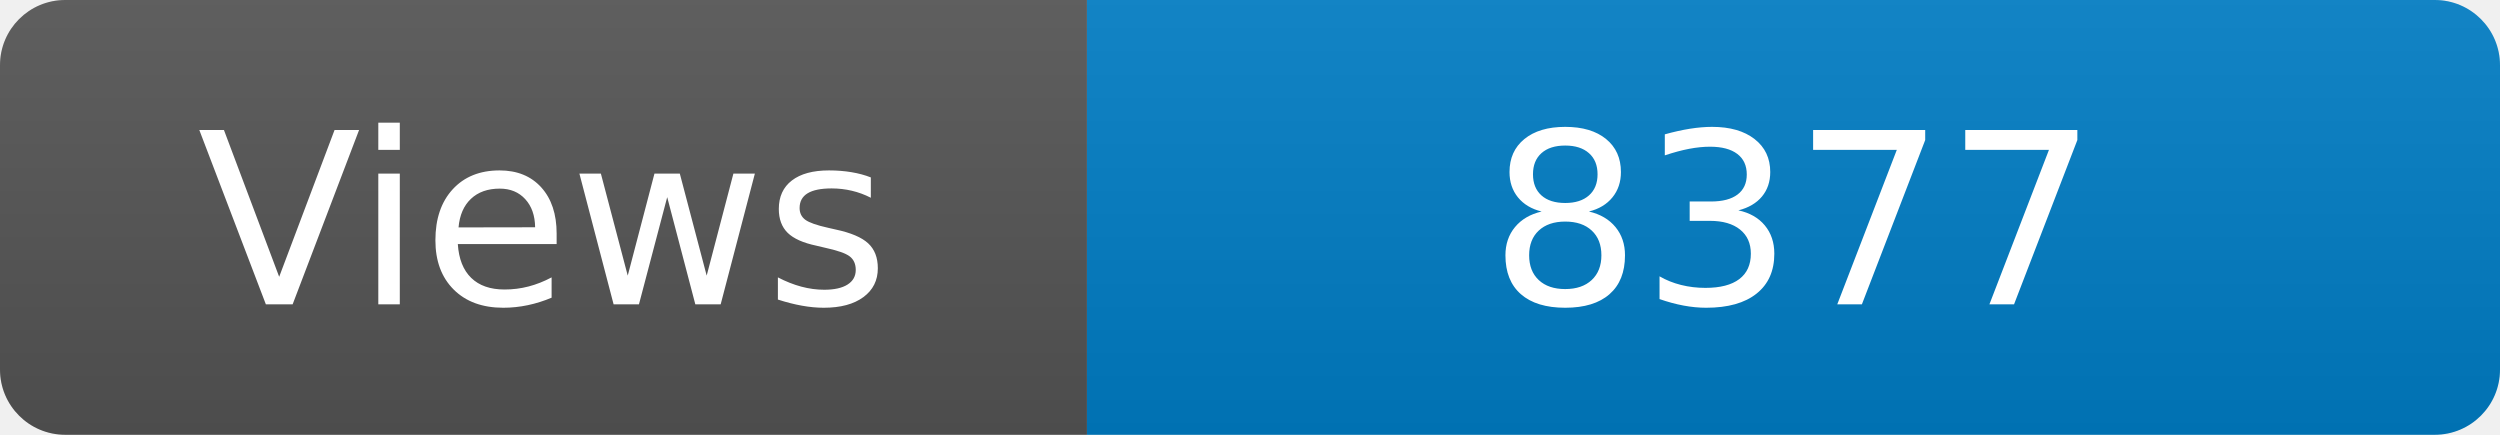
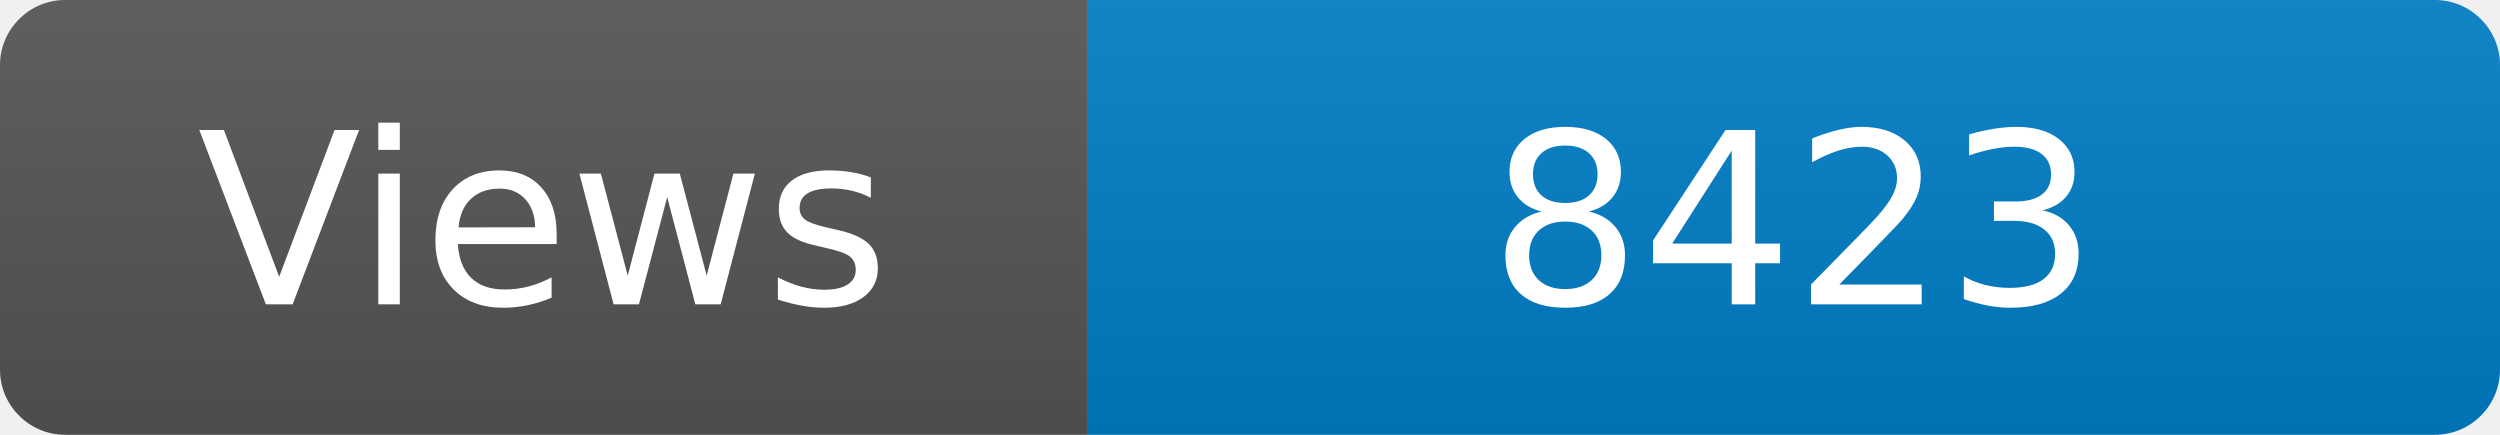
<svg xmlns="http://www.w3.org/2000/svg" width="115" height="20" role="img" aria-label="Maintained?: yes">
  <linearGradient id="s" x2="0" y2="100%">
    <stop offset="0" stop-color="#bbb" stop-opacity=".1" />
    <stop offset="1" stop-opacity=".1" />
  </linearGradient>
  <clipPath id="r">
    <rect width="115" height="20" rx="3" fill="#fff" />
  </clipPath>
  <g clip-path="url(#r)">
    <rect width="50" height="20" fill="#555" />
    <rect x="50" width="160" height="20" fill="#007ec6" />
    <rect width="115" height="20" fill="url(#s)" />
  </g>
  <g fill="#fff" text-anchor="middle" font-family="Verdana,Geneva,DejaVu Sans,sans-serif" font-size="110">
    <text x="250" y="140" transform="scale(.1)" fill="#fff">Views</text>
-     <text x="825" y="140" transform="scale(.1)" fill="#fff">8377</text>
+     <text x="825" y="140" transform="scale(.1)" fill="#fff">8423</text>
  </g>
</svg>
